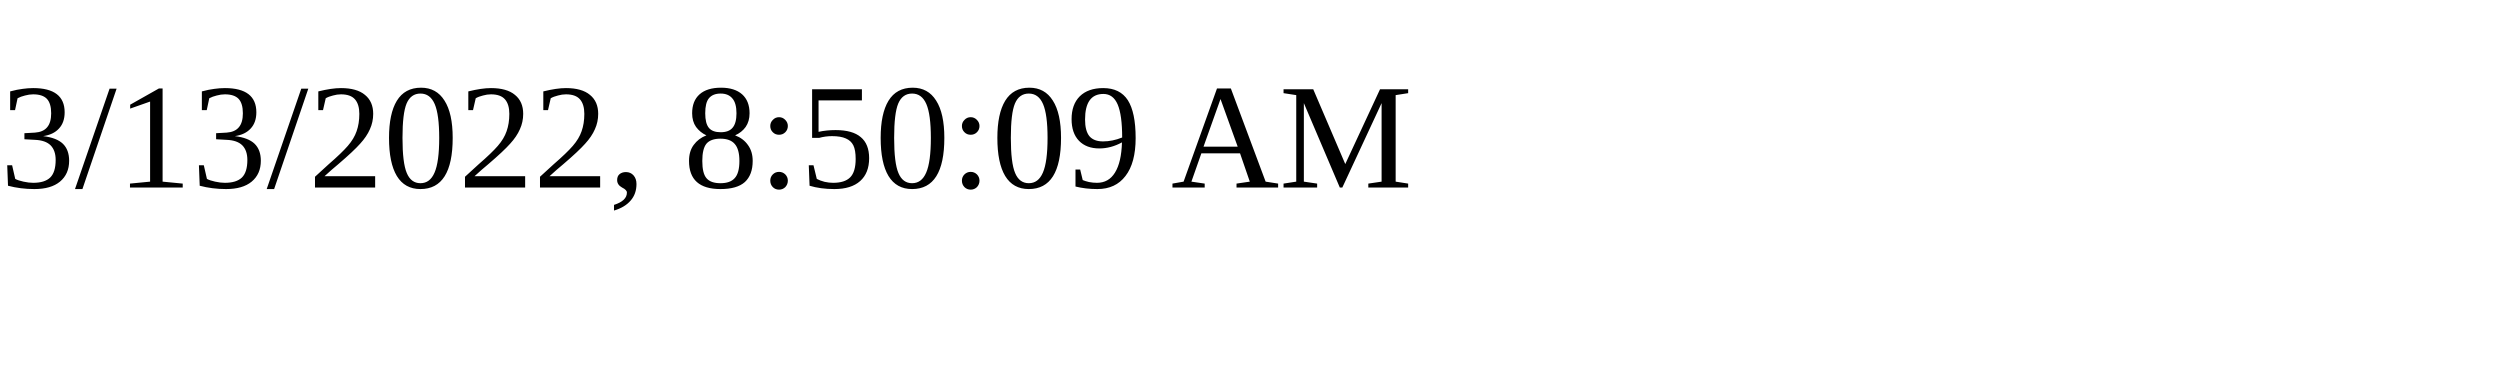
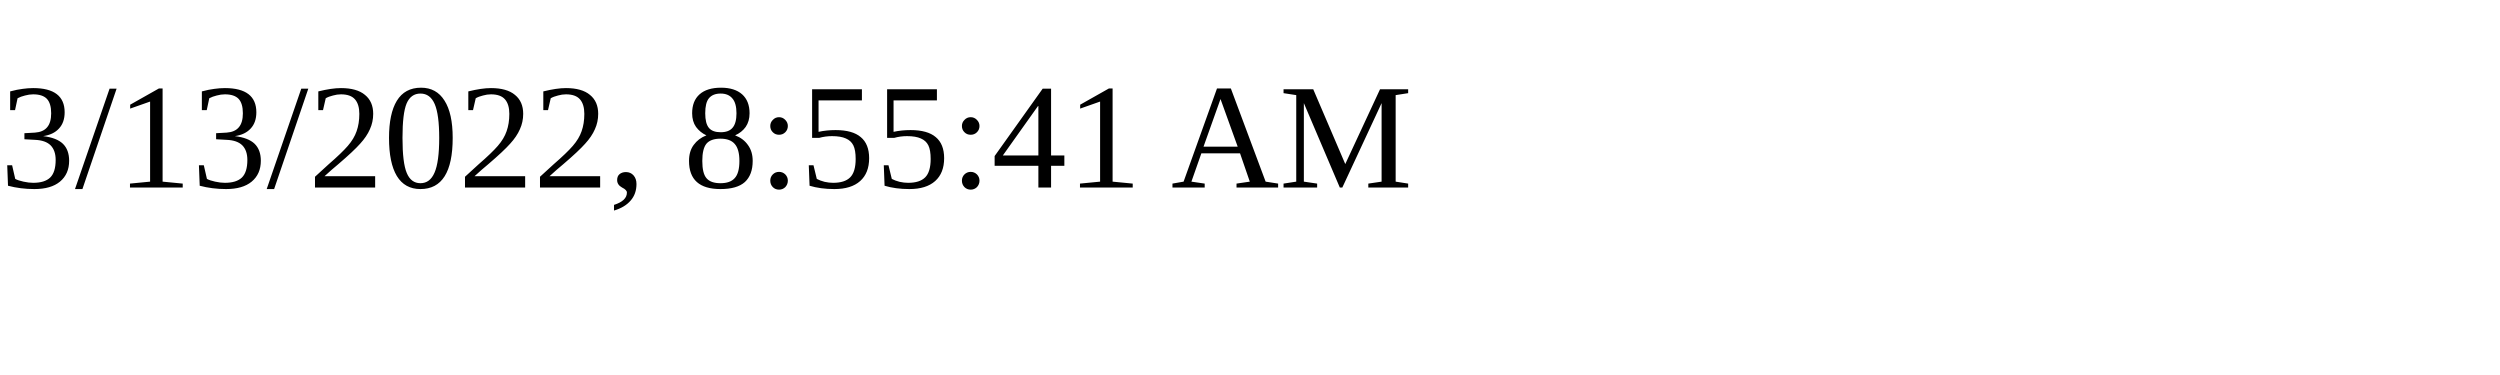
<svg xmlns="http://www.w3.org/2000/svg" height="30" width="200">
-   <text x="0" y="15">3/13/2022, 8:50:09 AM</text>
+   <text x="0" y="15">3/13/2022, 8:55:41 AM</text>
</svg>
